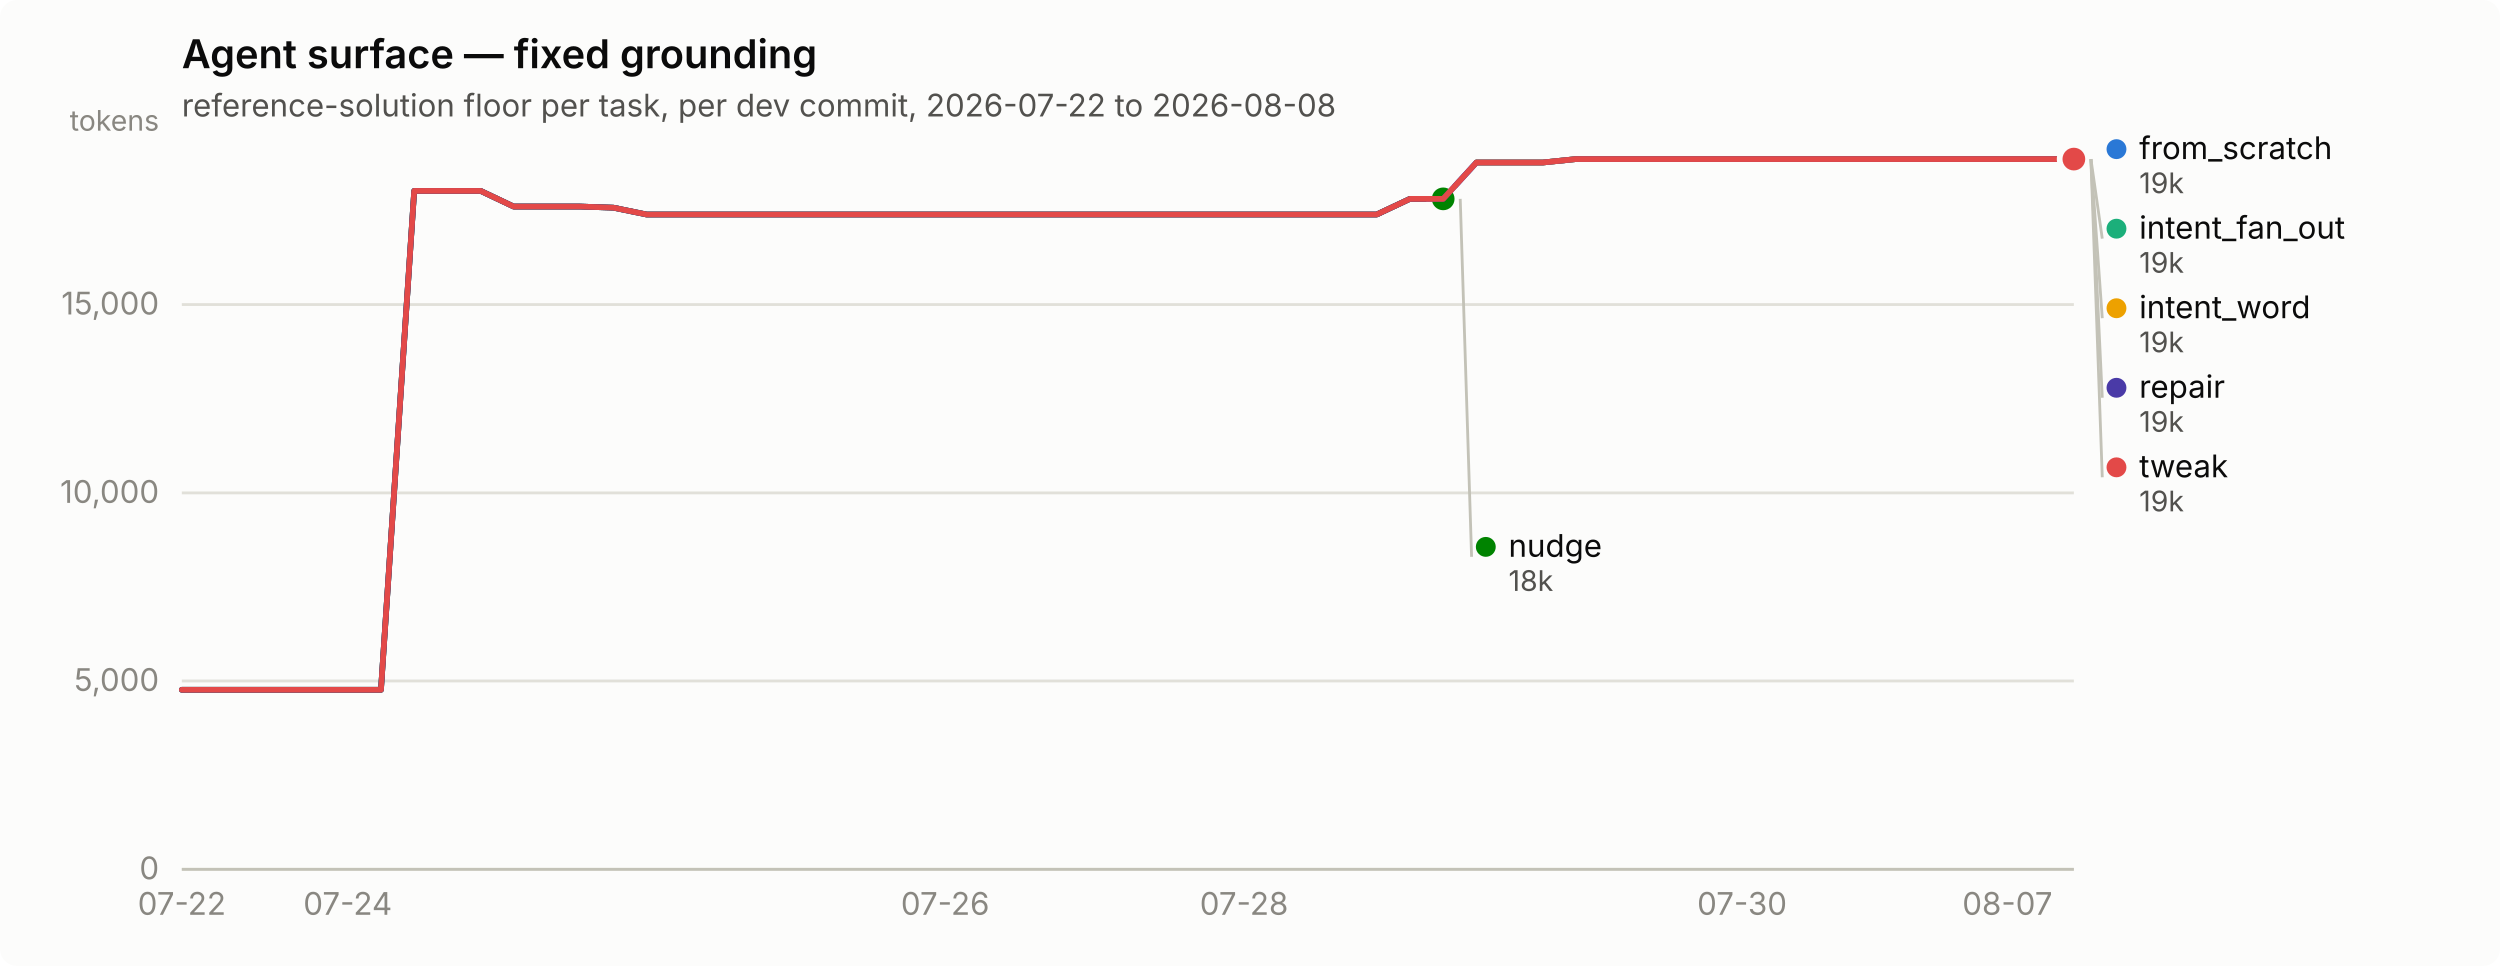
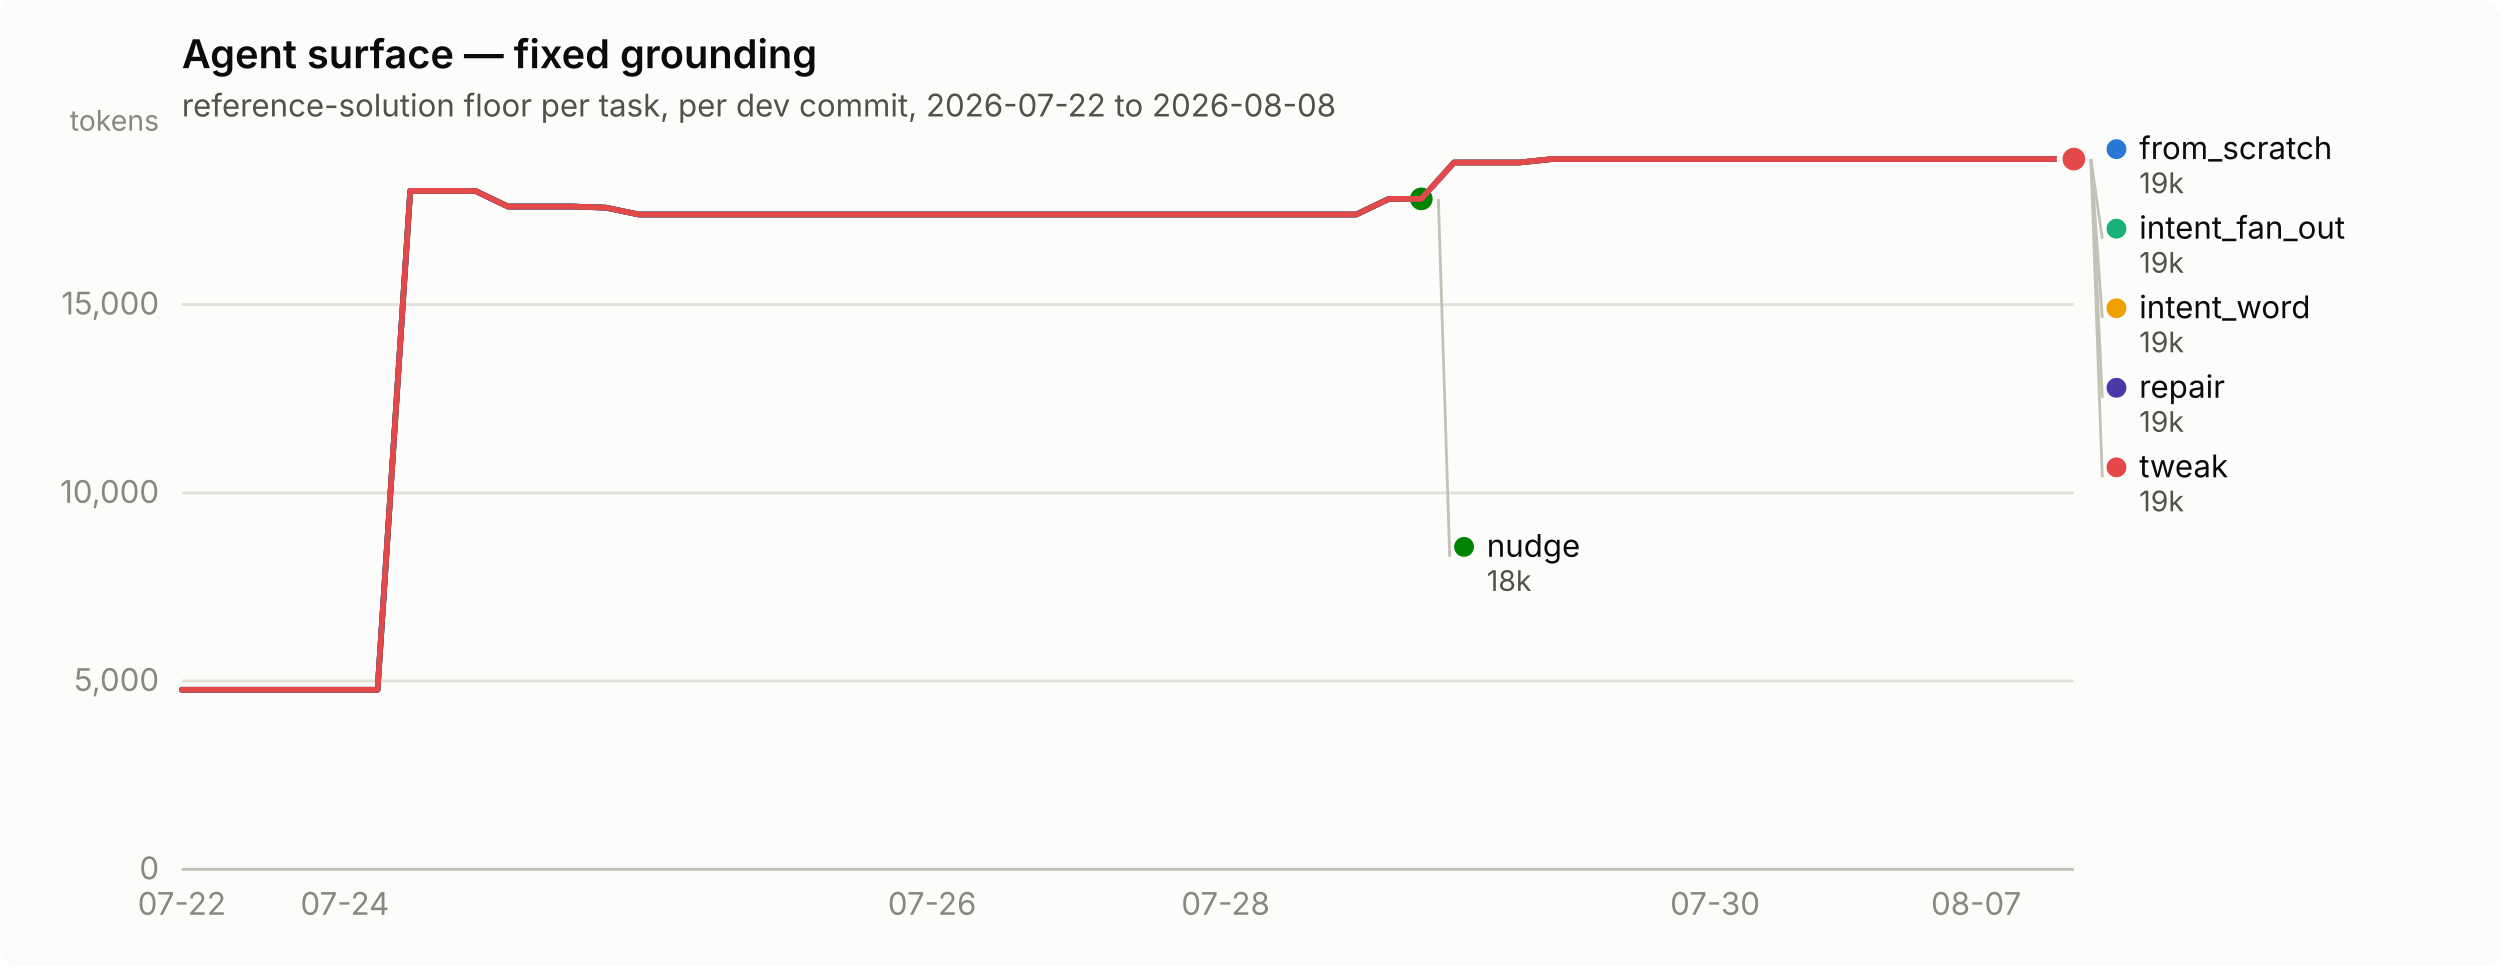
<svg xmlns="http://www.w3.org/2000/svg" width="880" height="340" viewBox="0 0 880 340" role="img" aria-label="Agent surface — fixed grounding">
  <rect width="880" height="340" rx="6" fill="#fcfcfb" />
  <text x="64" y="24" font-family="system-ui, -apple-system, &quot;Segoe UI&quot;, sans-serif" font-size="14" font-weight="600" fill="#0b0b0b">Agent surface — fixed grounding</text>
  <text x="64" y="41" font-family="system-ui, -apple-system, &quot;Segoe UI&quot;, sans-serif" font-size="11" fill="#52514e">reference-solution floor per task, per dev commit, 2026-07-22 to 2026-08-08</text>
  <line x1="64" y1="306.0" x2="730" y2="306.0" stroke="#e1e0d9" stroke-width="1" />
  <text x="56" y="309.5" text-anchor="end" font-family="system-ui, -apple-system, &quot;Segoe UI&quot;, sans-serif" font-size="11" style="font-variant-numeric: tabular-nums" fill="#898781">0</text>
  <line x1="64" y1="239.7" x2="730" y2="239.7" stroke="#e1e0d9" stroke-width="1" />
  <text x="56" y="243.2" text-anchor="end" font-family="system-ui, -apple-system, &quot;Segoe UI&quot;, sans-serif" font-size="11" style="font-variant-numeric: tabular-nums" fill="#898781">5,000</text>
  <line x1="64" y1="173.5" x2="730" y2="173.5" stroke="#e1e0d9" stroke-width="1" />
  <text x="56" y="177.0" text-anchor="end" font-family="system-ui, -apple-system, &quot;Segoe UI&quot;, sans-serif" font-size="11" style="font-variant-numeric: tabular-nums" fill="#898781">10,000</text>
  <line x1="64" y1="107.2" x2="730" y2="107.2" stroke="#e1e0d9" stroke-width="1" />
  <text x="56" y="110.7" text-anchor="end" font-family="system-ui, -apple-system, &quot;Segoe UI&quot;, sans-serif" font-size="11" style="font-variant-numeric: tabular-nums" fill="#898781">15,000</text>
  <text x="56" y="46" text-anchor="end" font-family="system-ui, -apple-system, &quot;Segoe UI&quot;, sans-serif" font-size="10" fill="#898781">tokens</text>
  <line x1="64" y1="306" x2="730" y2="306" stroke="#c3c2b7" stroke-width="1" />
  <text x="64.0" y="322" text-anchor="middle" font-family="system-ui, -apple-system, &quot;Segoe UI&quot;, sans-serif" font-size="11" style="font-variant-numeric: tabular-nums" fill="#898781">07-22</text>
-   <text x="122.4" y="322" text-anchor="middle" font-family="system-ui, -apple-system, &quot;Segoe UI&quot;, sans-serif" font-size="11" style="font-variant-numeric: tabular-nums" fill="#898781">07-24</text>
-   <text x="332.7" y="322" text-anchor="middle" font-family="system-ui, -apple-system, &quot;Segoe UI&quot;, sans-serif" font-size="11" style="font-variant-numeric: tabular-nums" fill="#898781">07-26</text>
-   <text x="437.9" y="322" text-anchor="middle" font-family="system-ui, -apple-system, &quot;Segoe UI&quot;, sans-serif" font-size="11" style="font-variant-numeric: tabular-nums" fill="#898781">07-28</text>
-   <text x="613.2" y="322" text-anchor="middle" font-family="system-ui, -apple-system, &quot;Segoe UI&quot;, sans-serif" font-size="11" style="font-variant-numeric: tabular-nums" fill="#898781">07-30</text>
-   <text x="706.6" y="322" text-anchor="middle" font-family="system-ui, -apple-system, &quot;Segoe UI&quot;, sans-serif" font-size="11" style="font-variant-numeric: tabular-nums" fill="#898781">08-07</text>
-   <path d="M64.0,242.8 L75.7,242.8 L87.4,242.8 L99.1,242.8 L110.7,242.8 L122.4,242.8 L134.1,242.8 L145.8,67.2 L157.5,67.2 L169.2,67.2 L180.8,72.7 L192.5,72.7 L204.2,72.7 L215.9,73.1 L227.6,75.5 L239.3,75.5 L250.9,75.5 L262.6,75.5 L274.3,75.5 L286.0,75.5 L297.7,75.5 L309.4,75.5 L321.1,75.5 L332.7,75.5 L344.4,75.5 L356.1,75.5 L367.8,75.5 L379.5,75.5 L391.2,75.5 L402.8,75.5 L414.5,75.5 L426.2,75.5 L437.9,75.5 L449.6,75.5 L461.3,75.5 L472.9,75.5 L484.6,75.5 L496.3,70.0 L508.0,70.0 L519.7,57.2 L531.4,57.2 L543.1,57.2 L554.7,56.0 L566.4,56.0 L578.1,56.0 L589.8,56.0 L601.5,56.0 L613.2,56.0 L624.8,56.0 L636.5,56.0 L648.2,56.0 L659.9,56.0 L671.6,56.0 L683.3,56.0 L694.9,56.0 L706.6,56.0 L718.3,56.0 L730.0,56.0" fill="none" stroke="#2a78d6" stroke-width="2" stroke-linejoin="round" stroke-linecap="round" />
+   <text x="121.4" y="322" text-anchor="middle" font-family="system-ui, -apple-system, &quot;Segoe UI&quot;, sans-serif" font-size="11" style="font-variant-numeric: tabular-nums" fill="#898781">07-24</text>
+   <text x="328.1" y="322" text-anchor="middle" font-family="system-ui, -apple-system, &quot;Segoe UI&quot;, sans-serif" font-size="11" style="font-variant-numeric: tabular-nums" fill="#898781">07-26</text>
+   <text x="431.4" y="322" text-anchor="middle" font-family="system-ui, -apple-system, &quot;Segoe UI&quot;, sans-serif" font-size="11" style="font-variant-numeric: tabular-nums" fill="#898781">07-28</text>
+   <text x="603.7" y="322" text-anchor="middle" font-family="system-ui, -apple-system, &quot;Segoe UI&quot;, sans-serif" font-size="11" style="font-variant-numeric: tabular-nums" fill="#898781">07-30</text>
+   <text x="695.6" y="322" text-anchor="middle" font-family="system-ui, -apple-system, &quot;Segoe UI&quot;, sans-serif" font-size="11" style="font-variant-numeric: tabular-nums" fill="#898781">08-07</text>
+   <path d="M64.0,242.8 L75.5,242.8 L87.0,242.8 L98.4,242.8 L109.9,242.8 L121.4,242.8 L132.9,242.8 L144.4,67.2 L155.9,67.2 L167.3,67.2 L178.8,72.7 L190.3,72.7 L201.8,72.7 L213.3,73.1 L224.8,75.5 L236.2,75.5 L247.7,75.5 L259.2,75.5 L270.7,75.5 L282.2,75.5 L293.7,75.5 L305.1,75.5 L316.6,75.5 L328.1,75.5 L339.6,75.5 L351.1,75.5 L362.6,75.5 L374.0,75.5 L385.5,75.5 L397.0,75.5 L408.5,75.5 L420.0,75.5 L431.4,75.5 L442.9,75.5 L454.4,75.5 L465.9,75.5 L477.4,75.5 L488.9,70.0 L500.3,70.0 L511.8,57.2 L523.3,57.2 L534.8,57.2 L546.3,56.0 L557.8,56.0 L569.2,56.0 L580.7,56.0 L592.2,56.0 L603.7,56.0 L615.2,56.0 L626.7,56.0 L638.1,56.0 L649.6,56.0 L661.1,56.0 L672.6,56.0 L684.1,56.0 L695.6,56.0 L707.0,56.0 L718.5,56.0 L730.0,56.0" fill="none" stroke="#2a78d6" stroke-width="2" stroke-linejoin="round" stroke-linecap="round" />
  <circle cx="730.0" cy="56.0" r="6" fill="#fcfcfb" />
  <circle cx="730.0" cy="56.0" r="4" fill="#2a78d6" />
-   <path d="M519.7,57.2 L531.4,57.2 L543.1,57.2 L554.7,56.0 L566.4,56.0 L578.1,56.0 L589.8,56.0 L601.5,56.0 L613.2,56.0 L624.8,56.0 L636.5,56.0 L648.2,56.0 L659.9,56.0 L671.6,56.0 L683.3,56.0 L694.9,56.0 L706.6,56.0 L718.3,56.0 L730.0,56.0" fill="none" stroke="#1baf7a" stroke-width="2" stroke-linejoin="round" stroke-linecap="round" />
+   <path d="M511.8,57.2 L523.3,57.2 L534.8,57.2 L546.3,56.0 L557.8,56.0 L569.2,56.0 L580.7,56.0 L592.2,56.0 L603.7,56.0 L615.2,56.0 L626.7,56.0 L638.1,56.0 L649.6,56.0 L661.1,56.0 L672.6,56.0 L684.1,56.0 L695.6,56.0 L707.0,56.0 L718.5,56.0 L730.0,56.0" fill="none" stroke="#1baf7a" stroke-width="2" stroke-linejoin="round" stroke-linecap="round" />
  <circle cx="730.0" cy="56.0" r="6" fill="#fcfcfb" />
  <circle cx="730.0" cy="56.0" r="4" fill="#1baf7a" />
-   <path d="M519.7,57.2 L531.4,57.2 L543.1,57.2 L554.7,56.0 L566.4,56.0 L578.1,56.0 L589.8,56.0 L601.5,56.0 L613.2,56.0 L624.8,56.0 L636.5,56.0 L648.2,56.0 L659.9,56.0 L671.6,56.0 L683.3,56.0 L694.9,56.0 L706.6,56.0 L718.3,56.0 L730.0,56.0" fill="none" stroke="#eda100" stroke-width="2" stroke-linejoin="round" stroke-linecap="round" />
+   <path d="M511.8,57.2 L523.3,57.2 L534.8,57.2 L546.3,56.0 L557.8,56.0 L569.2,56.0 L580.7,56.0 L592.2,56.0 L603.7,56.0 L615.2,56.0 L626.7,56.0 L638.1,56.0 L649.6,56.0 L661.1,56.0 L672.6,56.0 L684.1,56.0 L695.6,56.0 L707.0,56.0 L718.5,56.0 L730.0,56.0" fill="none" stroke="#eda100" stroke-width="2" stroke-linejoin="round" stroke-linecap="round" />
  <circle cx="730.0" cy="56.0" r="6" fill="#fcfcfb" />
  <circle cx="730.0" cy="56.0" r="4" fill="#eda100" />
-   <path d="M64.0,242.8 L75.7,242.8 L87.4,242.8 L99.1,242.8 L110.7,242.8 L122.4,242.8 L134.1,242.8 L145.8,67.2 L157.5,67.2 L169.2,67.2 L180.8,72.7 L192.5,72.7 L204.2,72.7 L215.9,73.1 L227.6,75.5 L239.3,75.5 L250.9,75.5 L262.6,75.5 L274.3,75.5 L286.0,75.5 L297.7,75.5 L309.4,75.5 L321.1,75.5 L332.7,75.5 L344.4,75.5 L356.1,75.5 L367.8,75.5 L379.5,75.5 L391.2,75.5 L402.8,75.5 L414.5,75.5 L426.2,75.5 L437.9,75.5 L449.6,75.5 L461.3,75.5 L472.9,75.5 L484.6,75.5 L496.3,70.0 L508.0,70.0" fill="none" stroke="#008300" stroke-width="2" stroke-linejoin="round" stroke-linecap="round" />
-   <circle cx="508.0" cy="70.0" r="6" fill="#fcfcfb" />
-   <circle cx="508.0" cy="70.0" r="4" fill="#008300" />
-   <path d="M64.0,242.8 L75.7,242.8 L87.4,242.8 L99.1,242.8 L110.7,242.8 L122.4,242.8 L134.1,242.8 L145.8,67.2 L157.5,67.2 L169.2,67.2 L180.8,72.7 L192.5,72.7 L204.2,72.7 L215.9,73.1 L227.6,75.5 L239.3,75.5 L250.9,75.5 L262.6,75.5 L274.3,75.5 L286.0,75.5 L297.7,75.5 L309.4,75.5 L321.1,75.5 L332.7,75.5 L344.4,75.5 L356.1,75.5 L367.8,75.5 L379.5,75.5 L391.2,75.5 L402.8,75.5 L414.5,75.5 L426.2,75.5 L437.9,75.5 L449.6,75.5 L461.3,75.5 L472.9,75.5 L484.6,75.5 L496.3,70.0 L508.0,70.0 L519.7,57.2 L531.4,57.2 L543.1,57.2 L554.7,56.0 L566.4,56.0 L578.1,56.0 L589.8,56.0 L601.5,56.0 L613.2,56.0 L624.8,56.0 L636.5,56.0 L648.2,56.0 L659.9,56.0 L671.6,56.0 L683.3,56.0 L694.9,56.0 L706.6,56.0 L718.3,56.0 L730.0,56.0" fill="none" stroke="#4a3aa7" stroke-width="2" stroke-linejoin="round" stroke-linecap="round" />
+   <path d="M64.0,242.8 L75.5,242.8 L87.0,242.8 L98.4,242.8 L109.9,242.8 L121.4,242.8 L132.9,242.8 L144.4,67.2 L155.9,67.2 L167.3,67.2 L178.8,72.7 L190.3,72.7 L201.8,72.7 L213.3,73.1 L224.8,75.5 L236.2,75.5 L247.7,75.5 L259.2,75.5 L270.7,75.5 L282.2,75.5 L293.7,75.5 L305.1,75.5 L316.6,75.5 L328.1,75.5 L339.6,75.5 L351.1,75.5 L362.6,75.5 L374.0,75.5 L385.5,75.5 L397.0,75.5 L408.5,75.5 L420.0,75.5 L431.4,75.5 L442.9,75.5 L454.4,75.5 L465.9,75.5 L477.4,75.5 L488.9,70.0 L500.3,70.0" fill="none" stroke="#008300" stroke-width="2" stroke-linejoin="round" stroke-linecap="round" />
+   <circle cx="500.3" cy="70.0" r="6" fill="#fcfcfb" />
+   <circle cx="500.3" cy="70.0" r="4" fill="#008300" />
+   <path d="M64.0,242.8 L75.5,242.8 L87.0,242.8 L98.4,242.8 L109.9,242.8 L121.4,242.8 L132.9,242.8 L144.4,67.2 L155.9,67.2 L167.3,67.2 L178.8,72.7 L190.3,72.7 L201.8,72.7 L213.3,73.1 L224.8,75.5 L236.2,75.5 L247.7,75.5 L259.2,75.5 L270.7,75.5 L282.2,75.5 L293.7,75.5 L305.1,75.5 L316.6,75.5 L328.1,75.5 L339.6,75.5 L351.1,75.5 L362.6,75.5 L374.0,75.5 L385.5,75.5 L397.0,75.5 L408.5,75.5 L420.0,75.5 L431.4,75.5 L442.9,75.5 L454.4,75.5 L465.9,75.5 L477.4,75.5 L488.9,70.0 L500.3,70.0 L511.8,57.2 L523.3,57.2 L534.8,57.2 L546.3,56.0 L557.8,56.0 L569.2,56.0 L580.7,56.0 L592.2,56.0 L603.7,56.0 L615.2,56.0 L626.7,56.0 L638.1,56.0 L649.6,56.0 L661.1,56.0 L672.6,56.0 L684.1,56.0 L695.6,56.0 L707.0,56.0 L718.5,56.0 L730.0,56.0" fill="none" stroke="#4a3aa7" stroke-width="2" stroke-linejoin="round" stroke-linecap="round" />
  <circle cx="730.0" cy="56.0" r="6" fill="#fcfcfb" />
  <circle cx="730.0" cy="56.0" r="4" fill="#4a3aa7" />
-   <path d="M64.0,242.8 L75.7,242.8 L87.4,242.8 L99.1,242.8 L110.7,242.8 L122.4,242.8 L134.1,242.8 L145.8,67.2 L157.5,67.2 L169.2,67.2 L180.8,72.7 L192.5,72.7 L204.2,72.7 L215.9,73.1 L227.6,75.5 L239.3,75.5 L250.9,75.5 L262.6,75.5 L274.3,75.5 L286.0,75.5 L297.7,75.5 L309.4,75.5 L321.1,75.5 L332.7,75.5 L344.4,75.5 L356.1,75.5 L367.8,75.5 L379.5,75.5 L391.2,75.5 L402.8,75.5 L414.5,75.5 L426.2,75.5 L437.9,75.5 L449.6,75.5 L461.3,75.5 L472.9,75.5 L484.6,75.5 L496.3,70.0 L508.0,70.0 L519.7,57.2 L531.4,57.2 L543.1,57.2 L554.7,56.0 L566.4,56.0 L578.1,56.0 L589.8,56.0 L601.5,56.0 L613.2,56.0 L624.8,56.0 L636.5,56.0 L648.2,56.0 L659.9,56.0 L671.6,56.0 L683.3,56.0 L694.9,56.0 L706.6,56.0 L718.3,56.0 L730.0,56.0" fill="none" stroke="#e34948" stroke-width="2" stroke-linejoin="round" stroke-linecap="round" />
+   <path d="M64.0,242.8 L75.5,242.8 L87.0,242.8 L98.4,242.8 L109.9,242.8 L121.4,242.8 L132.9,242.8 L144.4,67.2 L155.9,67.2 L167.3,67.2 L178.8,72.7 L190.3,72.7 L201.8,72.7 L213.3,73.1 L224.8,75.5 L236.2,75.5 L247.7,75.5 L259.2,75.5 L270.7,75.5 L282.2,75.5 L293.7,75.5 L305.1,75.5 L316.6,75.5 L328.1,75.5 L339.6,75.5 L351.1,75.5 L362.6,75.5 L374.0,75.5 L385.5,75.5 L397.0,75.5 L408.5,75.5 L420.0,75.5 L431.4,75.5 L442.9,75.5 L454.4,75.5 L465.9,75.5 L477.4,75.5 L488.9,70.0 L500.3,70.0 L511.8,57.2 L523.3,57.2 L534.8,57.2 L546.3,56.0 L557.8,56.0 L569.2,56.0 L580.7,56.0 L592.2,56.0 L603.7,56.0 L615.2,56.0 L626.7,56.0 L638.1,56.0 L649.6,56.0 L661.1,56.0 L672.6,56.0 L684.1,56.0 L695.6,56.0 L707.0,56.0 L718.5,56.0 L730.0,56.0" fill="none" stroke="#e34948" stroke-width="2" stroke-linejoin="round" stroke-linecap="round" />
  <circle cx="730.0" cy="56.0" r="6" fill="#fcfcfb" />
  <circle cx="730.0" cy="56.0" r="4" fill="#e34948" />
  <circle cx="745.0" cy="52.5" r="3.5" fill="#2a78d6" />
  <text x="753.0" y="56.0" font-family="system-ui, -apple-system, &quot;Segoe UI&quot;, sans-serif" font-size="11" fill="#0b0b0b">from_scratch</text>
  <text x="753.0" y="68.0" font-family="system-ui, -apple-system, &quot;Segoe UI&quot;, sans-serif" font-size="10" style="font-variant-numeric: tabular-nums" fill="#52514e">19k</text>
  <line x1="736.0" y1="56.0" x2="740.0" y2="84.0" stroke="#c3c2b7" stroke-width="1" />
  <circle cx="745.0" cy="80.5" r="3.5" fill="#1baf7a" />
  <text x="753.0" y="84.0" font-family="system-ui, -apple-system, &quot;Segoe UI&quot;, sans-serif" font-size="11" fill="#0b0b0b">intent_fan_out</text>
  <text x="753.0" y="96.0" font-family="system-ui, -apple-system, &quot;Segoe UI&quot;, sans-serif" font-size="10" style="font-variant-numeric: tabular-nums" fill="#52514e">19k</text>
  <line x1="736.0" y1="56.0" x2="740.0" y2="112.0" stroke="#c3c2b7" stroke-width="1" />
  <circle cx="745.0" cy="108.5" r="3.5" fill="#eda100" />
  <text x="753.0" y="112.0" font-family="system-ui, -apple-system, &quot;Segoe UI&quot;, sans-serif" font-size="11" fill="#0b0b0b">intent_word</text>
  <text x="753.0" y="124.0" font-family="system-ui, -apple-system, &quot;Segoe UI&quot;, sans-serif" font-size="10" style="font-variant-numeric: tabular-nums" fill="#52514e">19k</text>
  <line x1="736.0" y1="56.0" x2="740.0" y2="140.0" stroke="#c3c2b7" stroke-width="1" />
  <circle cx="745.0" cy="136.5" r="3.5" fill="#4a3aa7" />
  <text x="753.0" y="140.0" font-family="system-ui, -apple-system, &quot;Segoe UI&quot;, sans-serif" font-size="11" fill="#0b0b0b">repair</text>
  <text x="753.0" y="152.0" font-family="system-ui, -apple-system, &quot;Segoe UI&quot;, sans-serif" font-size="10" style="font-variant-numeric: tabular-nums" fill="#52514e">19k</text>
  <line x1="736.0" y1="56.0" x2="740.0" y2="168.0" stroke="#c3c2b7" stroke-width="1" />
  <circle cx="745.0" cy="164.5" r="3.5" fill="#e34948" />
  <text x="753.0" y="168.0" font-family="system-ui, -apple-system, &quot;Segoe UI&quot;, sans-serif" font-size="11" fill="#0b0b0b">tweak</text>
  <text x="753.0" y="180.0" font-family="system-ui, -apple-system, &quot;Segoe UI&quot;, sans-serif" font-size="10" style="font-variant-numeric: tabular-nums" fill="#52514e">19k</text>
-   <line x1="514.0" y1="70.0" x2="518.0" y2="196.0" stroke="#c3c2b7" stroke-width="1" />
-   <circle cx="523.0" cy="192.5" r="3.5" fill="#008300" />
-   <text x="531.0" y="196.0" font-family="system-ui, -apple-system, &quot;Segoe UI&quot;, sans-serif" font-size="11" fill="#0b0b0b">nudge</text>
-   <text x="531.0" y="208.0" font-family="system-ui, -apple-system, &quot;Segoe UI&quot;, sans-serif" font-size="10" style="font-variant-numeric: tabular-nums" fill="#52514e">18k</text>
+   <line x1="506.3" y1="70.0" x2="510.3" y2="196.0" stroke="#c3c2b7" stroke-width="1" />
+   <circle cx="515.345" cy="192.5" r="3.5" fill="#008300" />
+   <text x="523.345" y="196.0" font-family="system-ui, -apple-system, &quot;Segoe UI&quot;, sans-serif" font-size="11" fill="#0b0b0b">nudge</text>
+   <text x="523.345" y="208.0" font-family="system-ui, -apple-system, &quot;Segoe UI&quot;, sans-serif" font-size="10" style="font-variant-numeric: tabular-nums" fill="#52514e">18k</text>
</svg>
